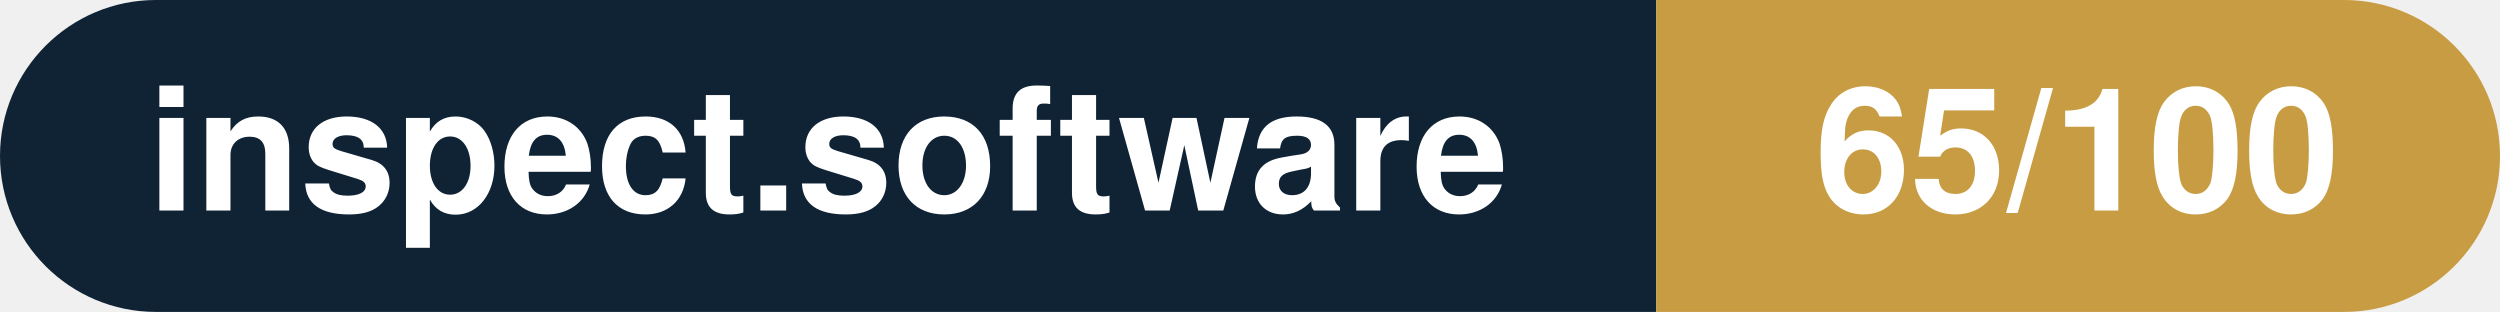
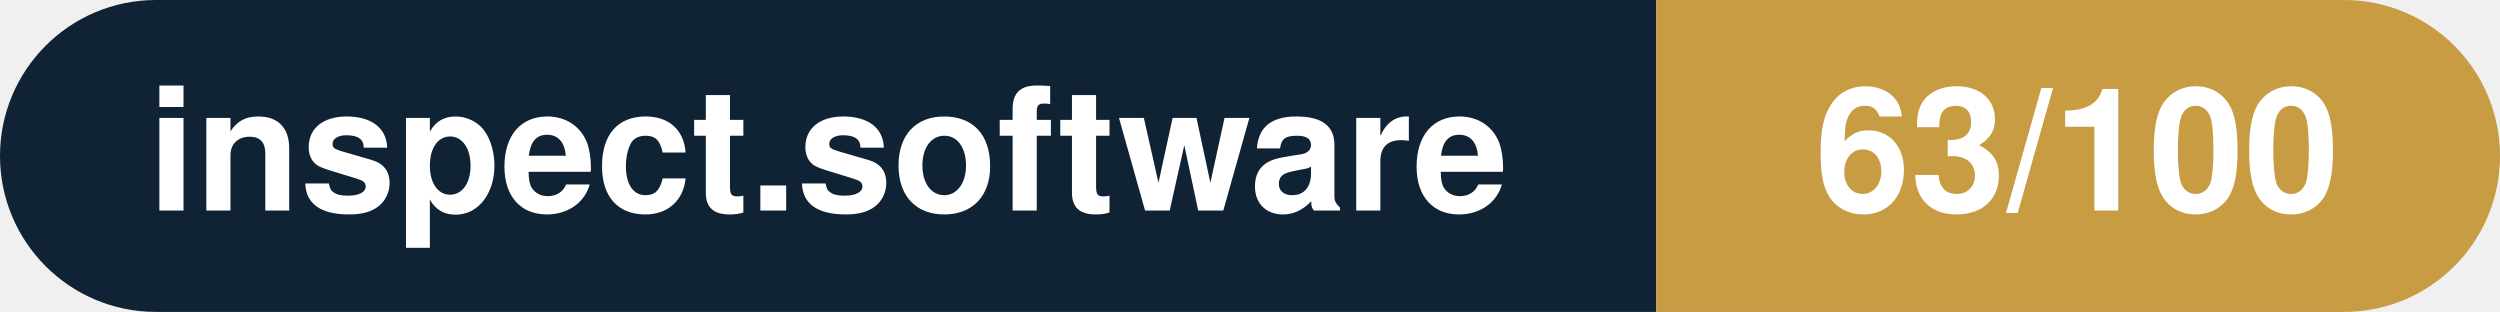
- <svg xmlns="http://www.w3.org/2000/svg" width="160.3" height="20" viewBox="0 0 160.3 20" role="img" aria-label="inspect.software: 65/100">
+ <svg xmlns="http://www.w3.org/2000/svg" width="160.3" height="20" viewBox="0 0 160.3 20" role="img" aria-label="inspect.software: 63/100">
  <clipPath id="rnd">
    <rect width="160.3" height="20" rx="10.0" fill="#fff" />
  </clipPath>
  <g clip-path="url(#rnd)">
    <rect width="106.2" height="20" fill="#0f2335" />
    <rect x="106.2" width="54.1" height="20" fill="#c79c43" />
  </g>
  <g fill="#fff" text-anchor="middle" font-family="Helvetica Neue,Helvetica,Arial,sans-serif" font-size="11">
    <text x="53.1" y="13.5" font-weight="600">inspect.software</text>
-     <text x="133.2" y="13.5" font-weight="700">65/100</text>
+     <text x="133.2" y="13.5" font-weight="700">63/100</text>
  </g>
</svg>
